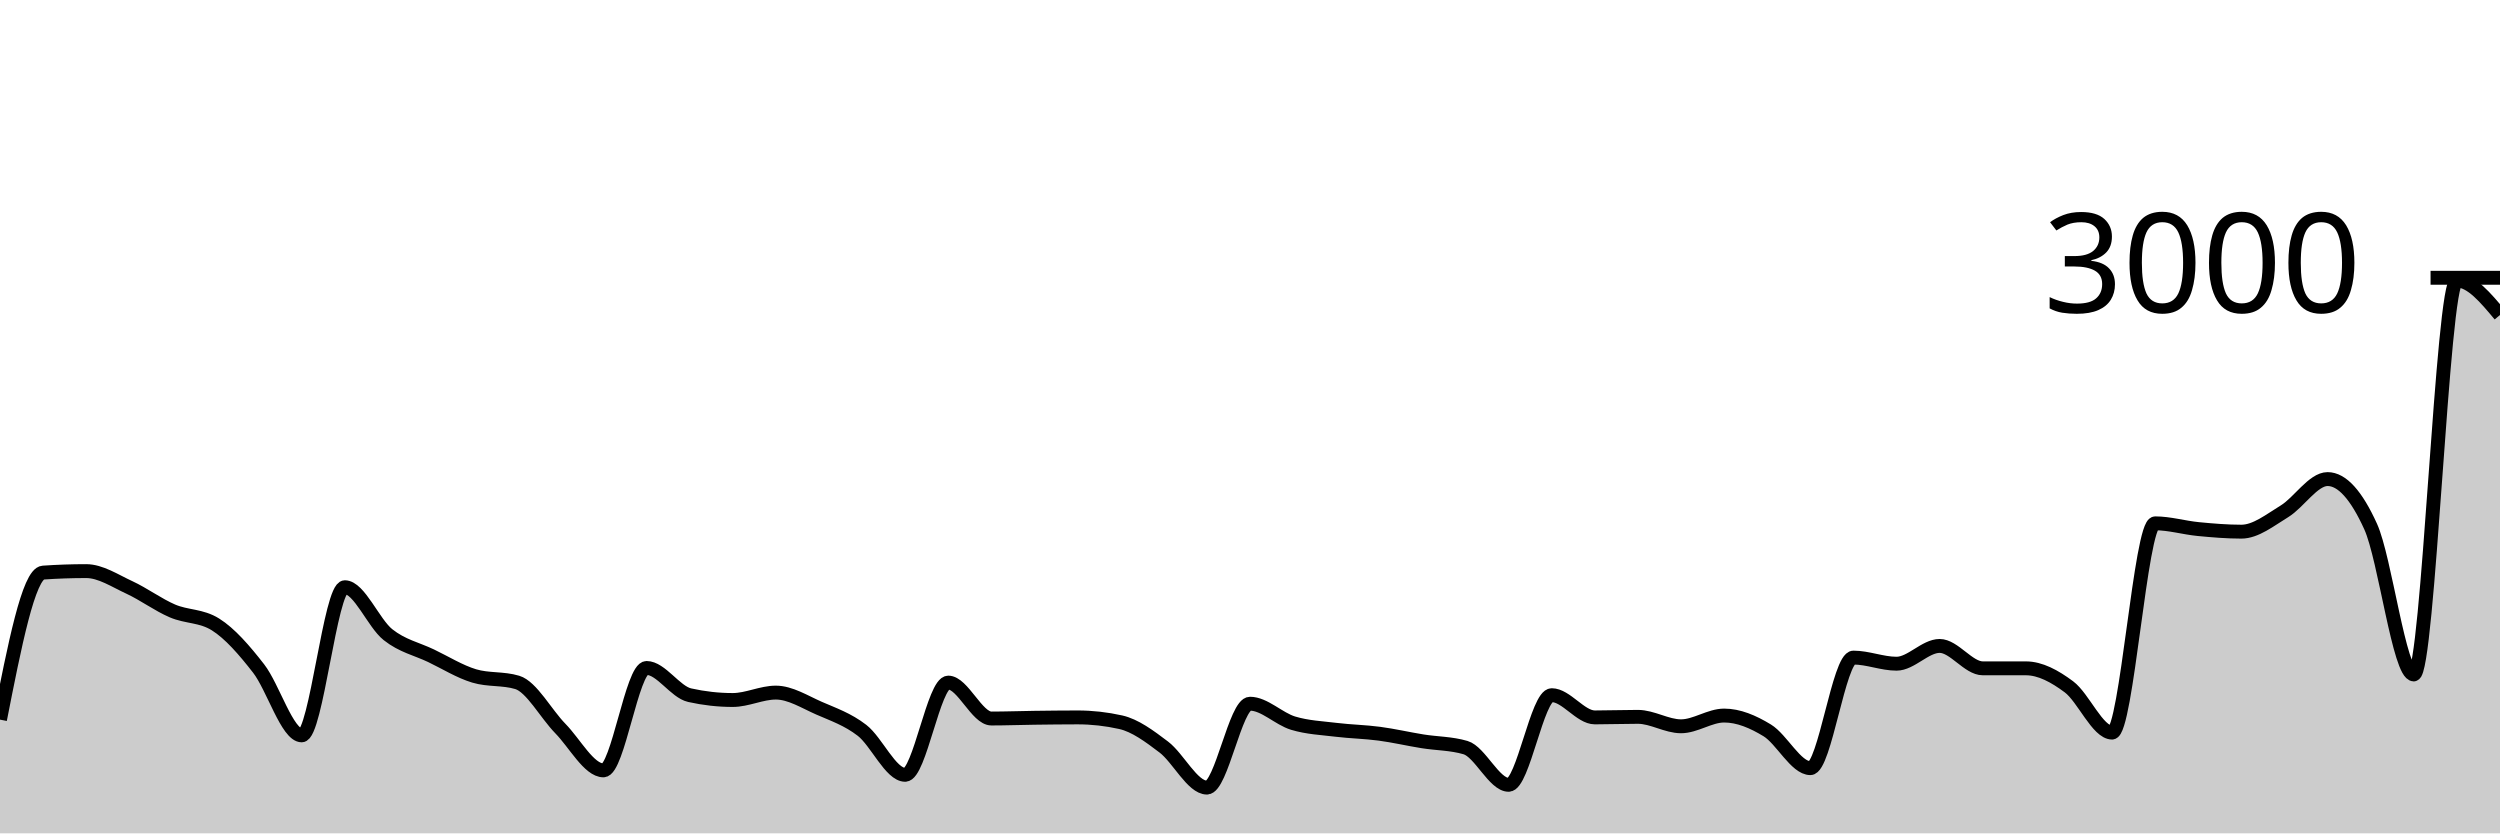
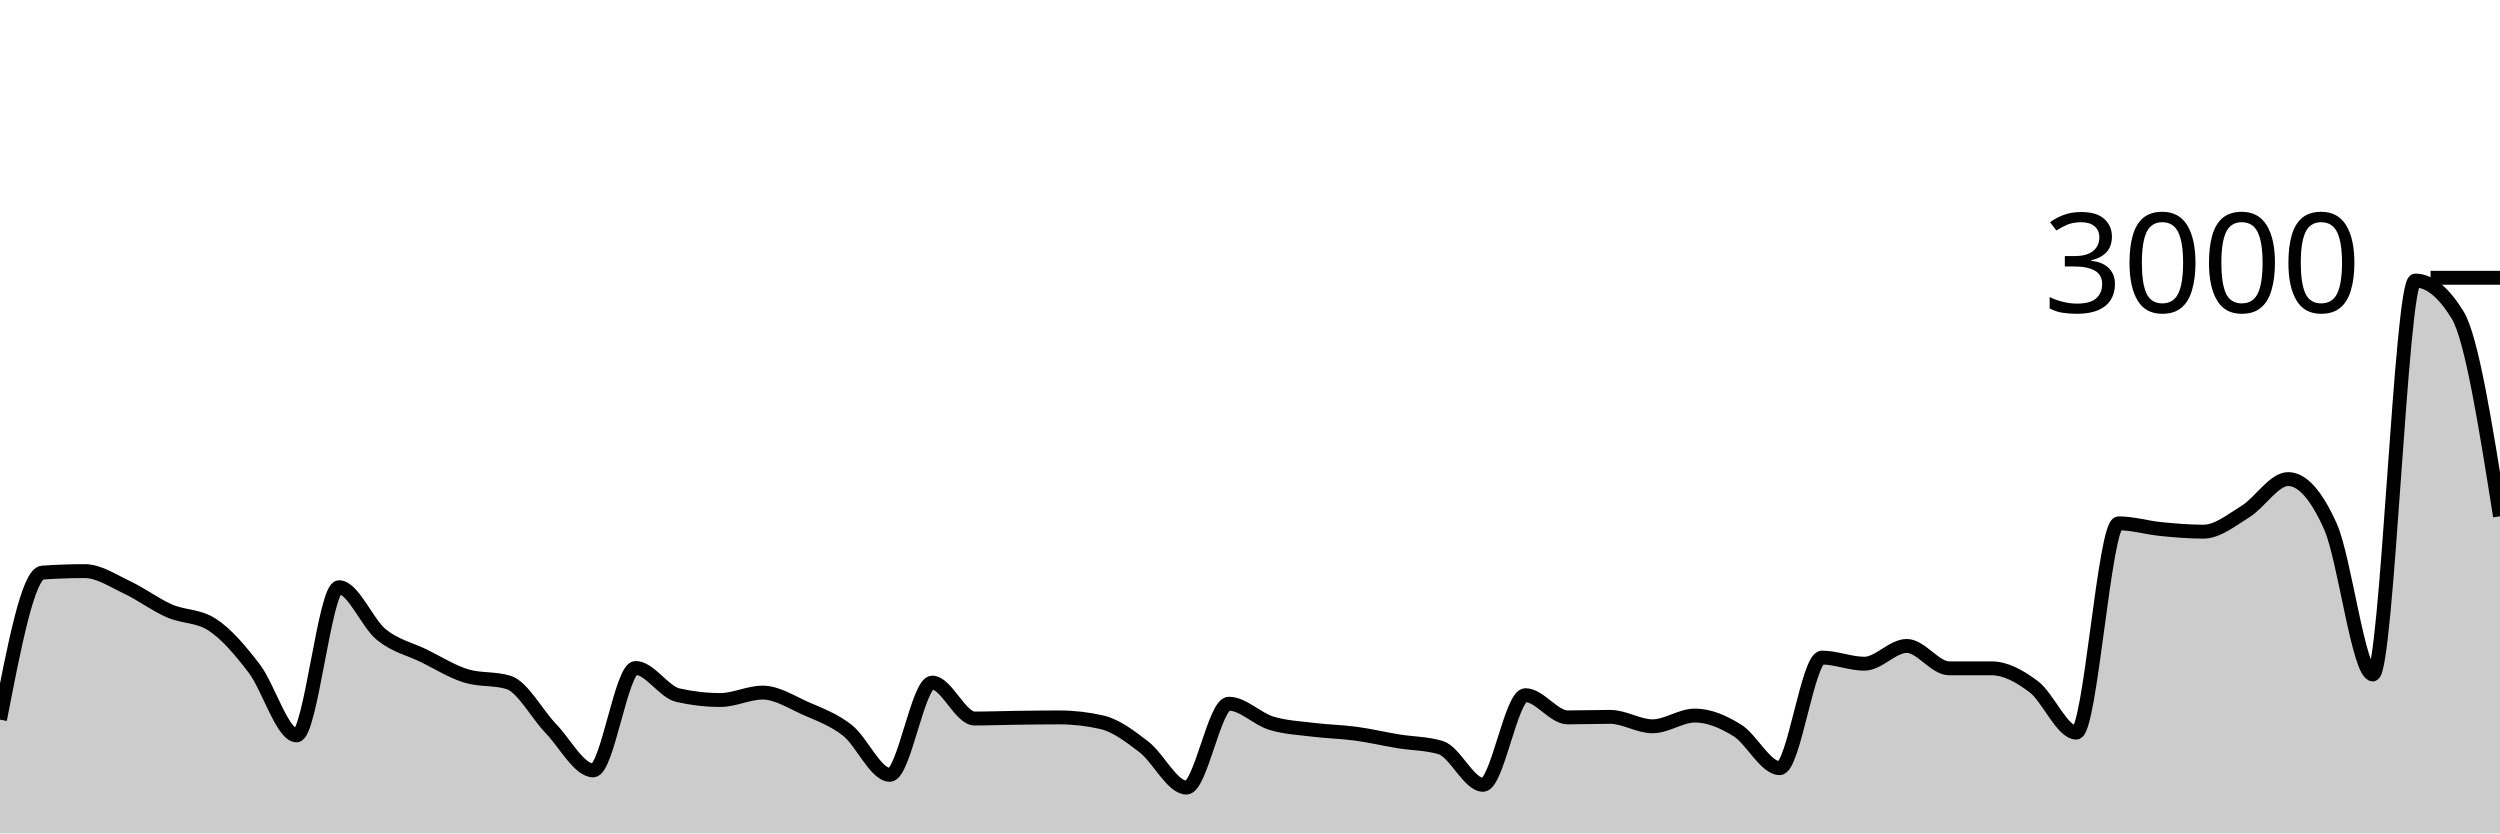
<svg xmlns="http://www.w3.org/2000/svg" viewBox="0 0 180 60">
  <g transform="translate(0,20)">
-     <path class="area" fill="rgba(0, 0, 0, 0.2)" d="M0,31.813C1.034,26.556,2.069,21.298,3.103,21.227C4.138,21.156,5.172,21.12,6.207,21.12C7.241,21.12,8.276,21.816,9.31,22.293C10.345,22.771,11.379,23.542,12.414,23.987C13.448,24.431,14.483,24.311,15.517,24.96C16.552,25.609,17.586,26.802,18.621,28.133C19.655,29.464,20.69,32.947,21.724,32.947C22.759,32.947,23.793,22.28,24.828,22.28C25.862,22.28,26.897,24.871,27.931,25.693C28.966,26.516,30,26.718,31.034,27.213C32.069,27.709,33.103,28.356,34.138,28.667C35.172,28.978,36.207,28.822,37.241,29.133C38.276,29.444,39.31,31.398,40.345,32.453C41.379,33.509,42.414,35.467,43.448,35.467C44.483,35.467,45.517,28.093,46.552,28.093C47.586,28.093,48.621,29.822,49.655,30.053C50.69,30.284,51.724,30.4,52.759,30.4C53.793,30.4,54.828,29.867,55.862,29.867C56.897,29.867,57.931,30.533,58.966,30.987C60,31.44,61.034,31.787,62.069,32.587C63.103,33.387,64.138,35.787,65.172,35.787C66.207,35.787,67.241,29.147,68.276,29.147C69.31,29.147,70.345,31.733,71.379,31.733C72.414,31.733,73.448,31.693,74.483,31.68C75.517,31.667,76.552,31.653,77.586,31.653C78.621,31.653,79.655,31.769,80.69,32C81.724,32.231,82.759,33.002,83.793,33.787C84.828,34.571,85.862,36.707,86.897,36.707C87.931,36.707,88.966,30.667,90,30.667C91.034,30.667,92.069,31.753,93.103,32.067C94.138,32.38,95.172,32.42,96.207,32.547C97.241,32.673,98.276,32.689,99.31,32.827C100.345,32.964,101.379,33.207,102.414,33.373C103.448,33.54,104.483,33.524,105.517,33.827C106.552,34.129,107.586,36.507,108.621,36.507C109.655,36.507,110.69,30.053,111.724,30.053C112.759,30.053,113.793,31.653,114.828,31.653C115.862,31.653,116.897,31.613,117.931,31.613C118.966,31.613,120,32.293,121.034,32.293C122.069,32.293,123.103,31.52,124.138,31.52C125.172,31.52,126.207,31.956,127.241,32.587C128.276,33.218,129.31,35.307,130.345,35.307C131.379,35.307,132.414,27.347,133.448,27.347C134.483,27.347,135.517,27.787,136.552,27.787C137.586,27.787,138.621,26.507,139.655,26.507C140.69,26.507,141.724,28.12,142.759,28.12C143.793,28.12,144.828,28.12,145.862,28.12C146.897,28.12,147.931,28.682,148.966,29.453C150,30.224,151.034,32.747,152.069,32.747C153.103,32.747,154.138,17.68,155.172,17.68C156.207,17.68,157.241,17.993,158.276,18.093C159.31,18.193,160.345,18.28,161.379,18.28C162.414,18.28,163.448,17.444,164.483,16.813C165.517,16.182,166.552,14.493,167.586,14.493C168.621,14.493,169.655,15.636,170.69,17.92C171.724,20.204,172.759,28.56,173.793,28.56C174.828,28.56,175.862,0.2,176.897,0.2C177.931,0.2,178.966,1.44,180,2.68L180,40C178.966,40,177.931,40,176.897,40C175.862,40,174.828,40,173.793,40C172.759,40,171.724,40,170.69,40C169.655,40,168.621,40,167.586,40C166.552,40,165.517,40,164.483,40C163.448,40,162.414,40,161.379,40C160.345,40,159.31,40,158.276,40C157.241,40,156.207,40,155.172,40C154.138,40,153.103,40,152.069,40C151.034,40,150,40,148.966,40C147.931,40,146.897,40,145.862,40C144.828,40,143.793,40,142.759,40C141.724,40,140.69,40,139.655,40C138.621,40,137.586,40,136.552,40C135.517,40,134.483,40,133.448,40C132.414,40,131.379,40,130.345,40C129.31,40,128.276,40,127.241,40C126.207,40,125.172,40,124.138,40C123.103,40,122.069,40,121.034,40C120,40,118.966,40,117.931,40C116.897,40,115.862,40,114.828,40C113.793,40,112.759,40,111.724,40C110.69,40,109.655,40,108.621,40C107.586,40,106.552,40,105.517,40C104.483,40,103.448,40,102.414,40C101.379,40,100.345,40,99.31,40C98.276,40,97.241,40,96.207,40C95.172,40,94.138,40,93.103,40C92.069,40,91.034,40,90,40C88.966,40,87.931,40,86.897,40C85.862,40,84.828,40,83.793,40C82.759,40,81.724,40,80.69,40C79.655,40,78.621,40,77.586,40C76.552,40,75.517,40,74.483,40C73.448,40,72.414,40,71.379,40C70.345,40,69.31,40,68.276,40C67.241,40,66.207,40,65.172,40C64.138,40,63.103,40,62.069,40C61.034,40,60,40,58.966,40C57.931,40,56.897,40,55.862,40C54.828,40,53.793,40,52.759,40C51.724,40,50.69,40,49.655,40C48.621,40,47.586,40,46.552,40C45.517,40,44.483,40,43.448,40C42.414,40,41.379,40,40.345,40C39.31,40,38.276,40,37.241,40C36.207,40,35.172,40,34.138,40C33.103,40,32.069,40,31.034,40C30,40,28.966,40,27.931,40C26.897,40,25.862,40,24.828,40C23.793,40,22.759,40,21.724,40C20.69,40,19.655,40,18.621,40C17.586,40,16.552,40,15.517,40C14.483,40,13.448,40,12.414,40C11.379,40,10.345,40,9.31,40C8.276,40,7.241,40,6.207,40C5.172,40,4.138,40,3.103,40C2.069,40,1.034,40,0,40Z" />
-     <path class="line" stroke="black" fill="none" d="M0,31.813C1.034,26.556,2.069,21.298,3.103,21.227C4.138,21.156,5.172,21.12,6.207,21.12C7.241,21.12,8.276,21.816,9.31,22.293C10.345,22.771,11.379,23.542,12.414,23.987C13.448,24.431,14.483,24.311,15.517,24.96C16.552,25.609,17.586,26.802,18.621,28.133C19.655,29.464,20.69,32.947,21.724,32.947C22.759,32.947,23.793,22.28,24.828,22.28C25.862,22.28,26.897,24.871,27.931,25.693C28.966,26.516,30,26.718,31.034,27.213C32.069,27.709,33.103,28.356,34.138,28.667C35.172,28.978,36.207,28.822,37.241,29.133C38.276,29.444,39.31,31.398,40.345,32.453C41.379,33.509,42.414,35.467,43.448,35.467C44.483,35.467,45.517,28.093,46.552,28.093C47.586,28.093,48.621,29.822,49.655,30.053C50.69,30.284,51.724,30.4,52.759,30.4C53.793,30.4,54.828,29.867,55.862,29.867C56.897,29.867,57.931,30.533,58.966,30.987C60,31.44,61.034,31.787,62.069,32.587C63.103,33.387,64.138,35.787,65.172,35.787C66.207,35.787,67.241,29.147,68.276,29.147C69.31,29.147,70.345,31.733,71.379,31.733C72.414,31.733,73.448,31.693,74.483,31.68C75.517,31.667,76.552,31.653,77.586,31.653C78.621,31.653,79.655,31.769,80.69,32C81.724,32.231,82.759,33.002,83.793,33.787C84.828,34.571,85.862,36.707,86.897,36.707C87.931,36.707,88.966,30.667,90,30.667C91.034,30.667,92.069,31.753,93.103,32.067C94.138,32.38,95.172,32.42,96.207,32.547C97.241,32.673,98.276,32.689,99.31,32.827C100.345,32.964,101.379,33.207,102.414,33.373C103.448,33.54,104.483,33.524,105.517,33.827C106.552,34.129,107.586,36.507,108.621,36.507C109.655,36.507,110.69,30.053,111.724,30.053C112.759,30.053,113.793,31.653,114.828,31.653C115.862,31.653,116.897,31.613,117.931,31.613C118.966,31.613,120,32.293,121.034,32.293C122.069,32.293,123.103,31.52,124.138,31.52C125.172,31.52,126.207,31.956,127.241,32.587C128.276,33.218,129.31,35.307,130.345,35.307C131.379,35.307,132.414,27.347,133.448,27.347C134.483,27.347,135.517,27.787,136.552,27.787C137.586,27.787,138.621,26.507,139.655,26.507C140.69,26.507,141.724,28.12,142.759,28.12C143.793,28.12,144.828,28.12,145.862,28.12C146.897,28.12,147.931,28.682,148.966,29.453C150,30.224,151.034,32.747,152.069,32.747C153.103,32.747,154.138,17.68,155.172,17.68C156.207,17.68,157.241,17.993,158.276,18.093C159.31,18.193,160.345,18.28,161.379,18.28C162.414,18.28,163.448,17.444,164.483,16.813C165.517,16.182,166.552,14.493,167.586,14.493C168.621,14.493,169.655,15.636,170.69,17.92C171.724,20.204,172.759,28.56,173.793,28.56C174.828,28.56,175.862,0.2,176.897,0.2C177.931,0.2,178.966,1.44,180,2.68" />
+     <path class="area" fill="rgba(0, 0, 0, 0.2)" d="M0,31.813C1.017,26.556,2.034,21.298,3.051,21.227C4.068,21.156,5.085,21.12,6.102,21.12C7.119,21.12,8.136,21.816,9.153,22.293C10.169,22.771,11.186,23.542,12.203,23.987C13.22,24.431,14.237,24.311,15.254,24.96C16.271,25.609,17.288,26.802,18.305,28.133C19.322,29.464,20.339,32.947,21.356,32.947C22.373,32.947,23.39,22.28,24.407,22.28C25.424,22.28,26.441,24.871,27.458,25.693C28.475,26.516,29.492,26.718,30.508,27.213C31.525,27.709,32.542,28.356,33.559,28.667C34.576,28.978,35.593,28.822,36.61,29.133C37.627,29.444,38.644,31.398,39.661,32.453C40.678,33.509,41.695,35.467,42.712,35.467C43.729,35.467,44.746,28.093,45.763,28.093C46.78,28.093,47.797,29.822,48.814,30.053C49.831,30.284,50.847,30.4,51.864,30.4C52.881,30.4,53.898,29.867,54.915,29.867C55.932,29.867,56.949,30.533,57.966,30.987C58.983,31.44,60,31.787,61.017,32.587C62.034,33.387,63.051,35.787,64.068,35.787C65.085,35.787,66.102,29.147,67.119,29.147C68.136,29.147,69.153,31.733,70.169,31.733C71.186,31.733,72.203,31.693,73.22,31.68C74.237,31.667,75.254,31.653,76.271,31.653C77.288,31.653,78.305,31.769,79.322,32C80.339,32.231,81.356,33.002,82.373,33.787C83.39,34.571,84.407,36.707,85.424,36.707C86.441,36.707,87.458,30.667,88.475,30.667C89.492,30.667,90.508,31.753,91.525,32.067C92.542,32.38,93.559,32.42,94.576,32.547C95.593,32.673,96.61,32.689,97.627,32.827C98.644,32.964,99.661,33.207,100.678,33.373C101.695,33.54,102.712,33.524,103.729,33.827C104.746,34.129,105.763,36.507,106.78,36.507C107.797,36.507,108.814,30.053,109.831,30.053C110.847,30.053,111.864,31.653,112.881,31.653C113.898,31.653,114.915,31.613,115.932,31.613C116.949,31.613,117.966,32.293,118.983,32.293C120,32.293,121.017,31.52,122.034,31.52C123.051,31.52,124.068,31.956,125.085,32.587C126.102,33.218,127.119,35.307,128.136,35.307C129.153,35.307,130.169,27.347,131.186,27.347C132.203,27.347,133.22,27.787,134.237,27.787C135.254,27.787,136.271,26.507,137.288,26.507C138.305,26.507,139.322,28.12,140.339,28.12C141.356,28.12,142.373,28.12,143.39,28.12C144.407,28.12,145.424,28.682,146.441,29.453C147.458,30.224,148.475,32.747,149.492,32.747C150.508,32.747,151.525,17.68,152.542,17.68C153.559,17.68,154.576,17.993,155.593,18.093C156.61,18.193,157.627,18.28,158.644,18.28C159.661,18.28,160.678,17.444,161.695,16.813C162.712,16.182,163.729,14.493,164.746,14.493C165.763,14.493,166.78,15.636,167.797,17.92C168.814,20.204,169.831,28.56,170.847,28.56C171.864,28.56,172.881,0.2,173.898,0.2C174.915,0.2,175.932,1.027,176.949,2.68C177.966,4.333,178.983,10.753,180,17.173L180,40C178.983,40,177.966,40,176.949,40C175.932,40,174.915,40,173.898,40C172.881,40,171.864,40,170.847,40C169.831,40,168.814,40,167.797,40C166.78,40,165.763,40,164.746,40C163.729,40,162.712,40,161.695,40C160.678,40,159.661,40,158.644,40C157.627,40,156.61,40,155.593,40C154.576,40,153.559,40,152.542,40C151.525,40,150.508,40,149.492,40C148.475,40,147.458,40,146.441,40C145.424,40,144.407,40,143.39,40C142.373,40,141.356,40,140.339,40C139.322,40,138.305,40,137.288,40C136.271,40,135.254,40,134.237,40C133.22,40,132.203,40,131.186,40C130.169,40,129.153,40,128.136,40C127.119,40,126.102,40,125.085,40C124.068,40,123.051,40,122.034,40C121.017,40,120,40,118.983,40C117.966,40,116.949,40,115.932,40C114.915,40,113.898,40,112.881,40C111.864,40,110.847,40,109.831,40C108.814,40,107.797,40,106.78,40C105.763,40,104.746,40,103.729,40C102.712,40,101.695,40,100.678,40C99.661,40,98.644,40,97.627,40C96.61,40,95.593,40,94.576,40C93.559,40,92.542,40,91.525,40C90.508,40,89.492,40,88.475,40C87.458,40,86.441,40,85.424,40C84.407,40,83.39,40,82.373,40C81.356,40,80.339,40,79.322,40C78.305,40,77.288,40,76.271,40C75.254,40,74.237,40,73.22,40C72.203,40,71.186,40,70.169,40C69.153,40,68.136,40,67.119,40C66.102,40,65.085,40,64.068,40C63.051,40,62.034,40,61.017,40C60,40,58.983,40,57.966,40C56.949,40,55.932,40,54.915,40C53.898,40,52.881,40,51.864,40C50.847,40,49.831,40,48.814,40C47.797,40,46.78,40,45.763,40C44.746,40,43.729,40,42.712,40C41.695,40,40.678,40,39.661,40C38.644,40,37.627,40,36.61,40C35.593,40,34.576,40,33.559,40C32.542,40,31.525,40,30.508,40C29.492,40,28.475,40,27.458,40C26.441,40,25.424,40,24.407,40C23.39,40,22.373,40,21.356,40C20.339,40,19.322,40,18.305,40C17.288,40,16.271,40,15.254,40C14.237,40,13.22,40,12.203,40C11.186,40,10.169,40,9.153,40C8.136,40,7.119,40,6.102,40C5.085,40,4.068,40,3.051,40C2.034,40,1.017,40,0,40Z" />
+     <path class="line" stroke="black" fill="none" d="M0,31.813C1.017,26.556,2.034,21.298,3.051,21.227C4.068,21.156,5.085,21.12,6.102,21.12C7.119,21.12,8.136,21.816,9.153,22.293C10.169,22.771,11.186,23.542,12.203,23.987C13.22,24.431,14.237,24.311,15.254,24.96C16.271,25.609,17.288,26.802,18.305,28.133C19.322,29.464,20.339,32.947,21.356,32.947C22.373,32.947,23.39,22.28,24.407,22.28C25.424,22.28,26.441,24.871,27.458,25.693C28.475,26.516,29.492,26.718,30.508,27.213C31.525,27.709,32.542,28.356,33.559,28.667C34.576,28.978,35.593,28.822,36.61,29.133C37.627,29.444,38.644,31.398,39.661,32.453C40.678,33.509,41.695,35.467,42.712,35.467C43.729,35.467,44.746,28.093,45.763,28.093C46.78,28.093,47.797,29.822,48.814,30.053C49.831,30.284,50.847,30.4,51.864,30.4C52.881,30.4,53.898,29.867,54.915,29.867C55.932,29.867,56.949,30.533,57.966,30.987C58.983,31.44,60,31.787,61.017,32.587C62.034,33.387,63.051,35.787,64.068,35.787C65.085,35.787,66.102,29.147,67.119,29.147C68.136,29.147,69.153,31.733,70.169,31.733C71.186,31.733,72.203,31.693,73.22,31.68C74.237,31.667,75.254,31.653,76.271,31.653C77.288,31.653,78.305,31.769,79.322,32C80.339,32.231,81.356,33.002,82.373,33.787C83.39,34.571,84.407,36.707,85.424,36.707C86.441,36.707,87.458,30.667,88.475,30.667C89.492,30.667,90.508,31.753,91.525,32.067C92.542,32.38,93.559,32.42,94.576,32.547C95.593,32.673,96.61,32.689,97.627,32.827C98.644,32.964,99.661,33.207,100.678,33.373C101.695,33.54,102.712,33.524,103.729,33.827C104.746,34.129,105.763,36.507,106.78,36.507C107.797,36.507,108.814,30.053,109.831,30.053C110.847,30.053,111.864,31.653,112.881,31.653C113.898,31.653,114.915,31.613,115.932,31.613C116.949,31.613,117.966,32.293,118.983,32.293C120,32.293,121.017,31.52,122.034,31.52C123.051,31.52,124.068,31.956,125.085,32.587C126.102,33.218,127.119,35.307,128.136,35.307C129.153,35.307,130.169,27.347,131.186,27.347C132.203,27.347,133.22,27.787,134.237,27.787C135.254,27.787,136.271,26.507,137.288,26.507C138.305,26.507,139.322,28.12,140.339,28.12C141.356,28.12,142.373,28.12,143.39,28.12C144.407,28.12,145.424,28.682,146.441,29.453C147.458,30.224,148.475,32.747,149.492,32.747C150.508,32.747,151.525,17.68,152.542,17.68C153.559,17.68,154.576,17.993,155.593,18.093C156.61,18.193,157.627,18.28,158.644,18.28C159.661,18.28,160.678,17.444,161.695,16.813C162.712,16.182,163.729,14.493,164.746,14.493C165.763,14.493,166.78,15.636,167.797,17.92C168.814,20.204,169.831,28.56,170.847,28.56C171.864,28.56,172.881,0.2,173.898,0.2C174.915,0.2,175.932,1.027,176.949,2.68C177.966,4.333,178.983,10.753,180,17.173" />
    <path class="axis-ceiling" stroke-width="1" stroke="black" fill="none" d="M175,0L180,0" />
    <text class="axis-ceiling-label" font-family="sans-serif" text-anchor="end" font-size="10px" x="170" y="2.5">3000</text>
  </g>
</svg>
